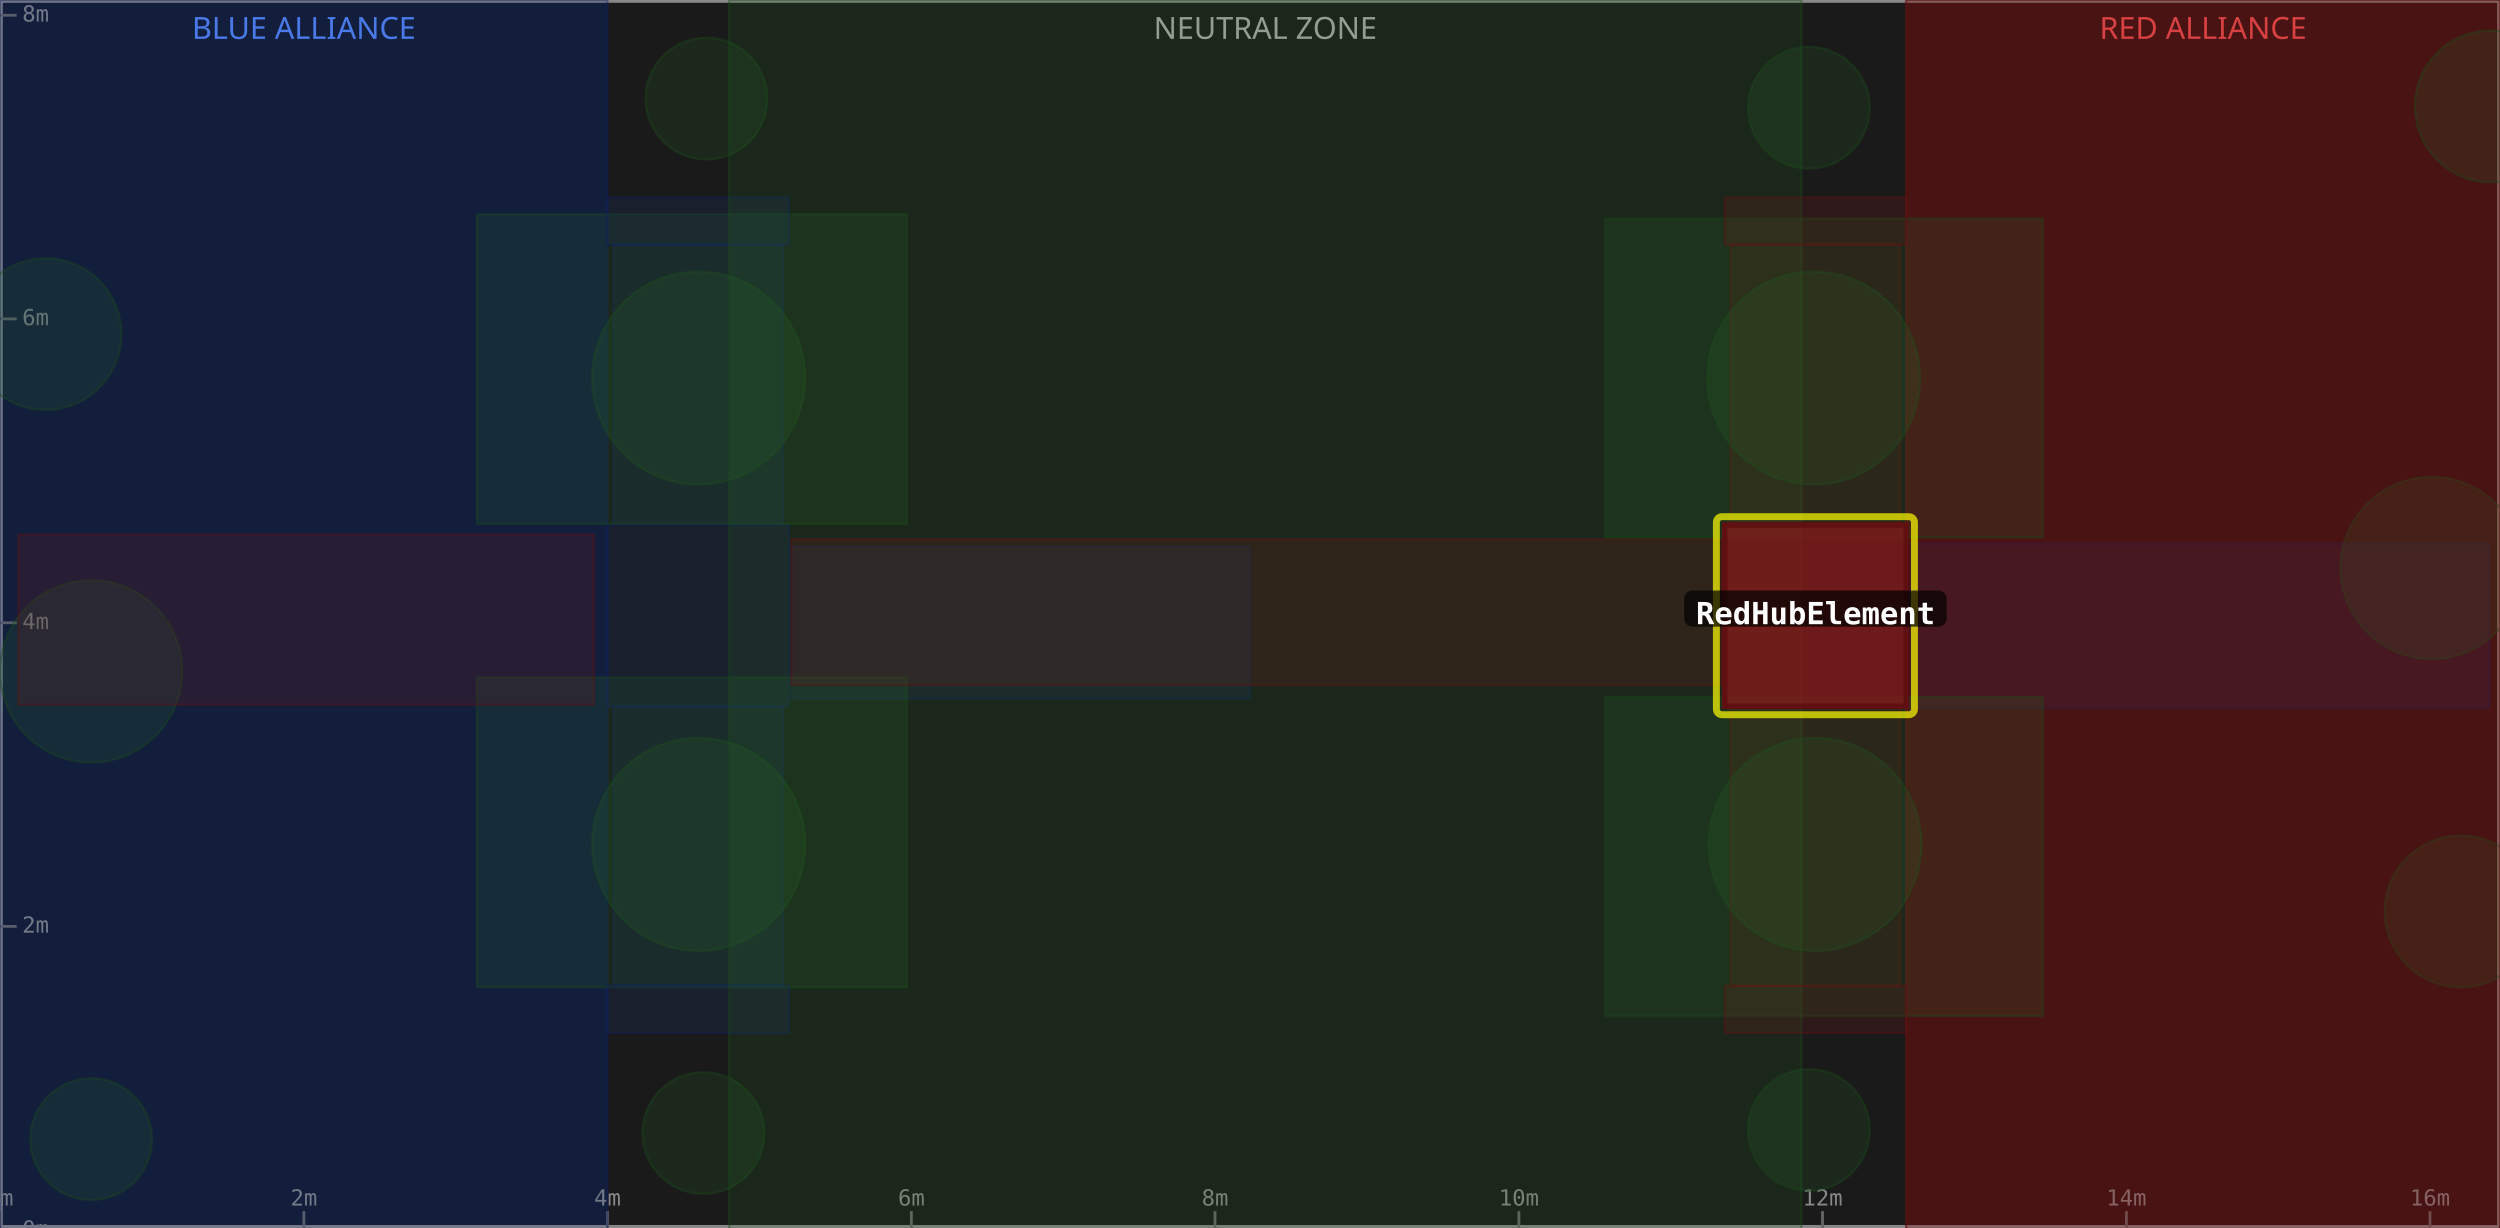
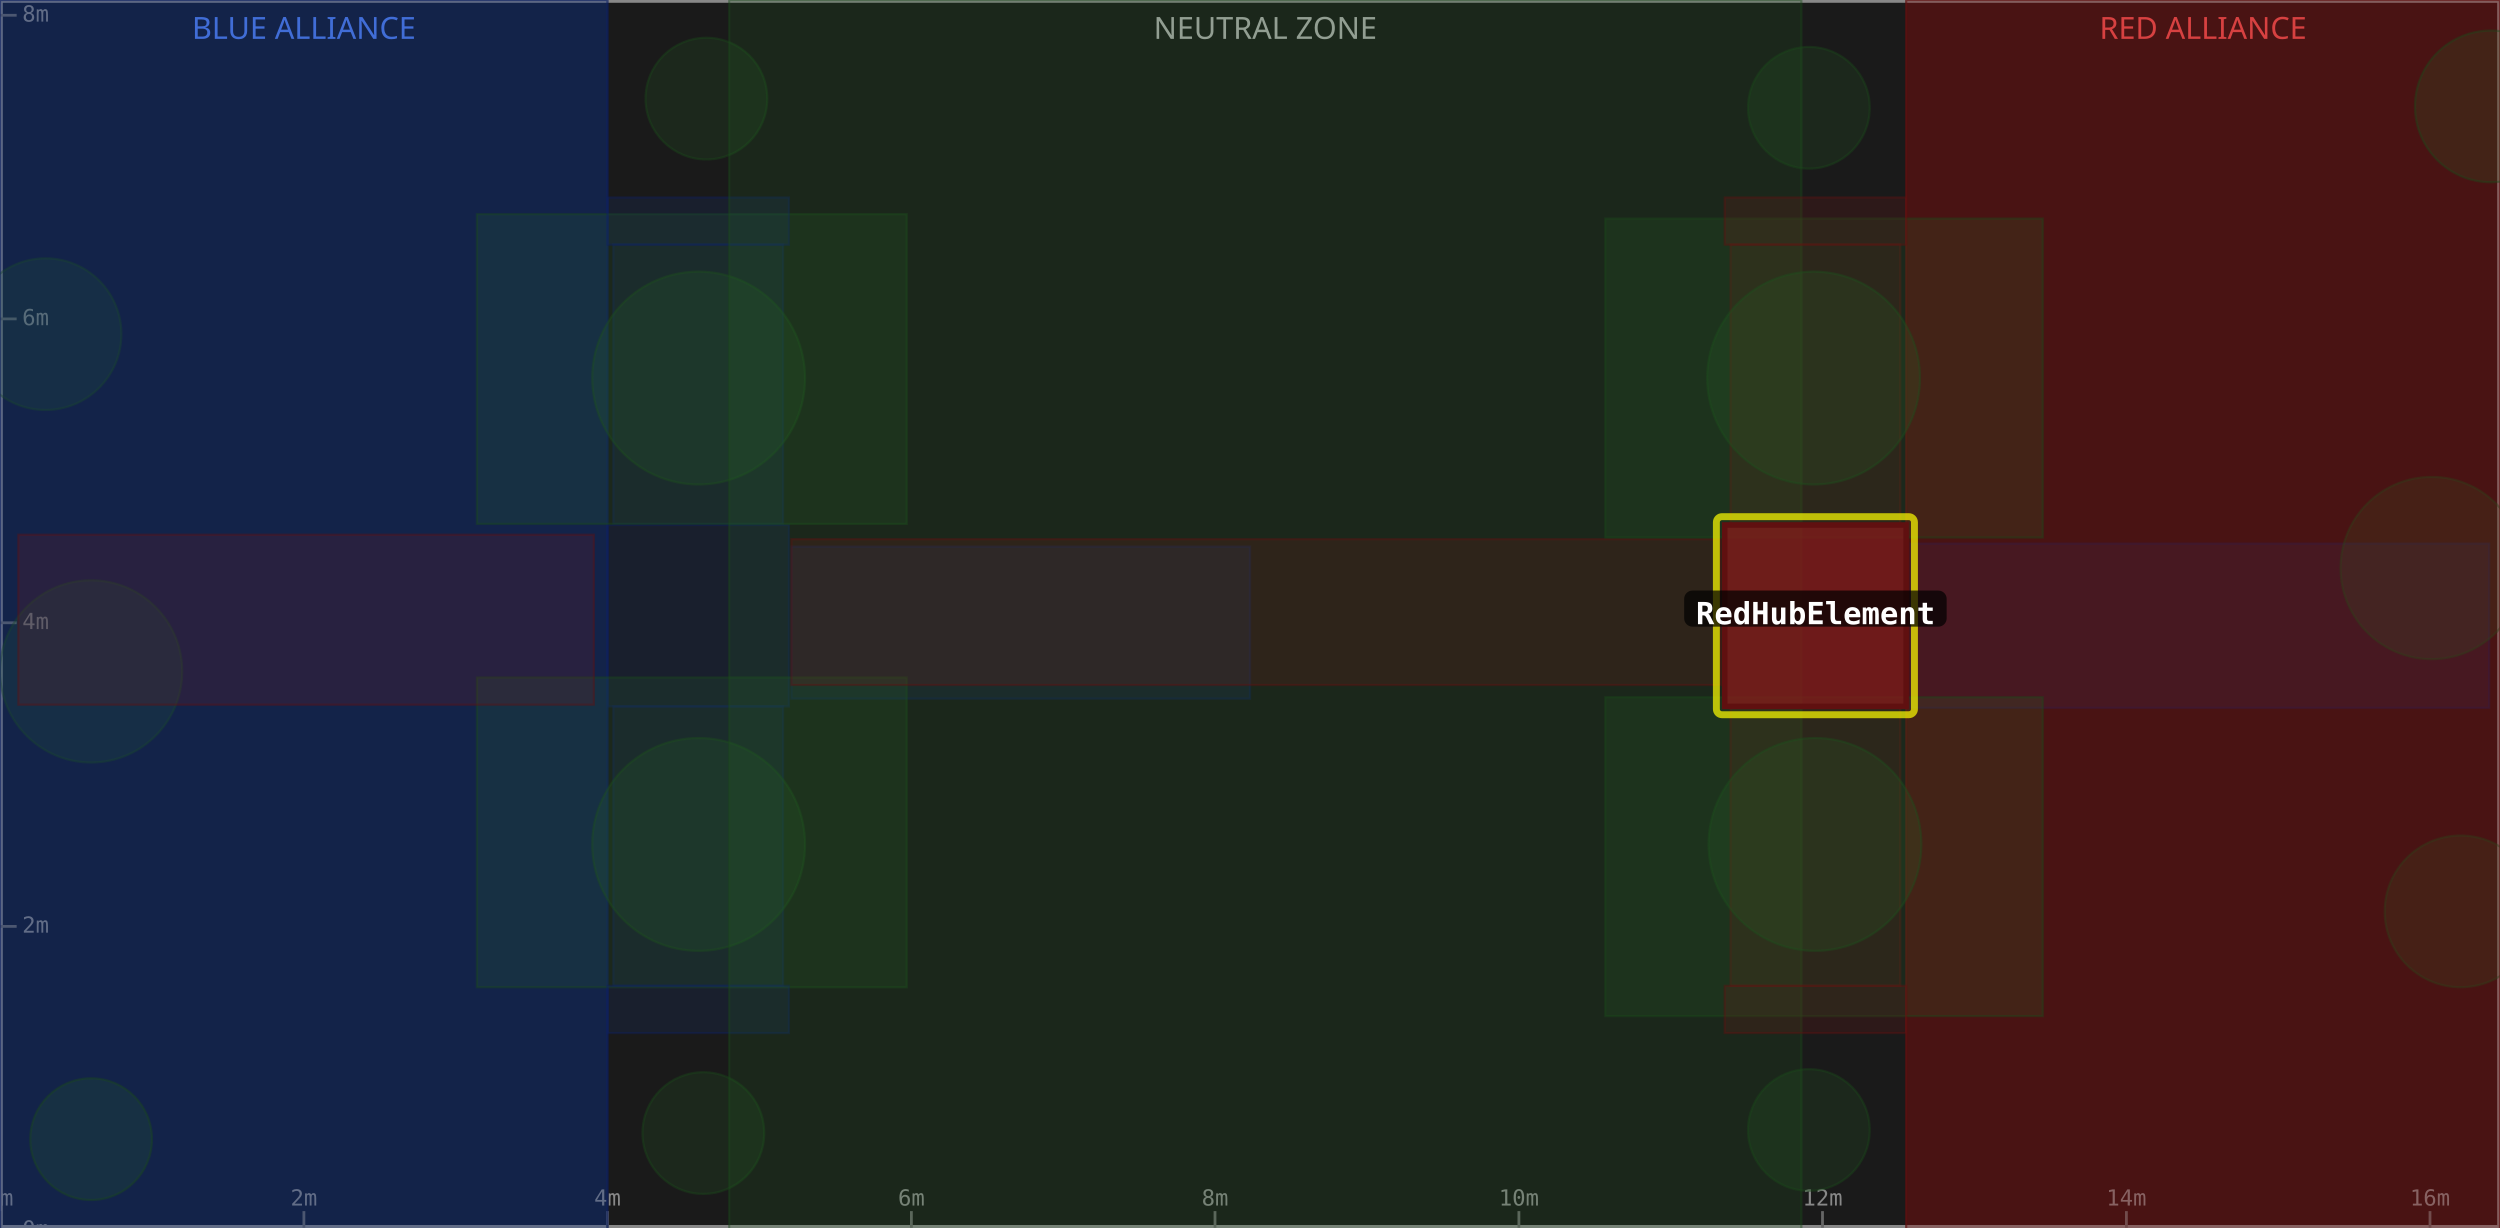
<svg xmlns="http://www.w3.org/2000/svg" width="900" height="442" viewBox="0 0 900 442">
  <rect x="0" y="0" width="900" height="442" fill="#1a1a1a" />
  <rect x="0" y="0" width="218.7" height="442" fill="#0d1a3a" fill-opacity="0.6" />
  <text x="109.4" y="14" text-anchor="middle" font-size="11" fill="#5588ff" font-family="sans-serif">BLUE ALLIANCE</text>
  <rect x="262.5" y="0" width="386.0" height="442" fill="#1a1a1a" fill-opacity="0.6" />
  <text x="455.5" y="14" text-anchor="middle" font-size="11" fill="#aaaaaa" font-family="sans-serif">NEUTRAL ZONE</text>
  <rect x="686.2" y="0" width="213.8" height="442" fill="#3a0d0d" fill-opacity="0.6" />
  <text x="793.1" y="14" text-anchor="middle" font-size="11" fill="#ff5555" font-family="sans-serif">RED ALLIANCE</text>
  <rect x="0" y="0" width="900" height="442" fill="none" stroke="#888888" stroke-width="2" />
  <line x1="0.0" y1="442" x2="0.0" y2="436" stroke="#666" stroke-width="1" />
  <text x="0.0" y="434" text-anchor="middle" font-size="8" fill="#888" font-family="monospace">0m</text>
  <line x1="109.4" y1="442" x2="109.4" y2="436" stroke="#666" stroke-width="1" />
  <text x="109.4" y="434" text-anchor="middle" font-size="8" fill="#888" font-family="monospace">2m</text>
  <line x1="218.7" y1="442" x2="218.7" y2="436" stroke="#666" stroke-width="1" />
  <text x="218.7" y="434" text-anchor="middle" font-size="8" fill="#888" font-family="monospace">4m</text>
  <line x1="328.1" y1="442" x2="328.1" y2="436" stroke="#666" stroke-width="1" />
  <text x="328.1" y="434" text-anchor="middle" font-size="8" fill="#888" font-family="monospace">6m</text>
  <line x1="437.4" y1="442" x2="437.4" y2="436" stroke="#666" stroke-width="1" />
  <text x="437.4" y="434" text-anchor="middle" font-size="8" fill="#888" font-family="monospace">8m</text>
  <line x1="546.8" y1="442" x2="546.8" y2="436" stroke="#666" stroke-width="1" />
  <text x="546.8" y="434" text-anchor="middle" font-size="8" fill="#888" font-family="monospace">10m</text>
  <line x1="656.1" y1="442" x2="656.1" y2="436" stroke="#666" stroke-width="1" />
  <text x="656.1" y="434" text-anchor="middle" font-size="8" fill="#888" font-family="monospace">12m</text>
  <line x1="765.5" y1="442" x2="765.5" y2="436" stroke="#666" stroke-width="1" />
  <text x="765.5" y="434" text-anchor="middle" font-size="8" fill="#888" font-family="monospace">14m</text>
  <line x1="874.8" y1="442" x2="874.8" y2="436" stroke="#666" stroke-width="1" />
  <text x="874.8" y="434" text-anchor="middle" font-size="8" fill="#888" font-family="monospace">16m</text>
  <line x1="0" y1="442.9" x2="6" y2="442.9" stroke="#666" stroke-width="1" />
  <text x="8" y="442.9" dominant-baseline="middle" font-size="8" fill="#888" font-family="monospace">0m</text>
  <line x1="0" y1="333.5" x2="6" y2="333.5" stroke="#666" stroke-width="1" />
  <text x="8" y="333.5" dominant-baseline="middle" font-size="8" fill="#888" font-family="monospace">2m</text>
  <line x1="0" y1="224.2" x2="6" y2="224.2" stroke="#666" stroke-width="1" />
  <text x="8" y="224.2" dominant-baseline="middle" font-size="8" fill="#888" font-family="monospace">4m</text>
  <line x1="0" y1="114.8" x2="6" y2="114.8" stroke="#666" stroke-width="1" />
  <text x="8" y="114.8" dominant-baseline="middle" font-size="8" fill="#888" font-family="monospace">6m</text>
  <line x1="0" y1="5.5" x2="6" y2="5.5" stroke="#666" stroke-width="1" />
  <text x="8" y="5.5" dominant-baseline="middle" font-size="8" fill="#888" font-family="monospace">8m</text>
  <rect x="0.0" y="0.0" width="218.7" height="442.9" fill="#1a3a8a" fill-opacity="0.18" stroke="#0d2060" stroke-width="0.8" stroke-opacity="0.4" />
  <rect x="220.8" y="254.3" width="61.1" height="100.6" fill="#1a3a8a" fill-opacity="0.18" stroke="#0d2060" stroke-width="0.8" stroke-opacity="0.4" />
  <rect x="220.8" y="88.0" width="61.1" height="100.6" fill="#1a3a8a" fill-opacity="0.18" stroke="#0d2060" stroke-width="0.8" stroke-opacity="0.4" />
  <circle cx="32.8" cy="241.7" r="32.8" fill="#2a6a2a" fill-opacity="0.18" stroke="#1a4a1a" stroke-width="0.8" stroke-opacity="0.4" />
  <rect x="687.8" y="195.7" width="208.3" height="59.1" fill="#1a3a8a" fill-opacity="0.18" stroke="#0d2060" stroke-width="0.8" stroke-opacity="0.4" />
  <circle cx="16.4" cy="120.3" r="27.3" fill="#2a6a2a" fill-opacity="0.18" stroke="#1a4a1a" stroke-width="0.8" stroke-opacity="0.4" />
  <rect x="218.7" y="189.0" width="65.3" height="65.3" fill="#1a3a8a" fill-opacity="0.18" stroke="#0d2060" stroke-width="0.8" stroke-opacity="0.4" />
+   <rect x="0.0" y="0.0" width="218.7" height="442.9" fill="#1a3a8a" fill-opacity="0.18" stroke="#0d2060" stroke-width="0.8" stroke-opacity="0.4" />
  <circle cx="251.5" cy="136.1" r="38.3" fill="#2a6a2a" fill-opacity="0.18" stroke="#1a4a1a" stroke-width="0.8" stroke-opacity="0.4" />
  <rect x="171.7" y="77.1" width="154.7" height="111.5" fill="#2a6a2a" fill-opacity="0.18" stroke="#1a4a1a" stroke-width="0.8" stroke-opacity="0.4" />
  <circle cx="254.3" cy="35.5" r="21.9" fill="#2a6a2a" fill-opacity="0.18" stroke="#1a4a1a" stroke-width="0.8" stroke-opacity="0.4" />
  <rect x="284.9" y="196.8" width="165.1" height="54.7" fill="#1a3a8a" fill-opacity="0.18" stroke="#0d2060" stroke-width="0.8" stroke-opacity="0.4" />
  <circle cx="32.8" cy="410.1" r="21.9" fill="#2a6a2a" fill-opacity="0.18" stroke="#1a4a1a" stroke-width="0.8" stroke-opacity="0.4" />
  <circle cx="251.5" cy="304.0" r="38.3" fill="#2a6a2a" fill-opacity="0.18" stroke="#1a4a1a" stroke-width="0.8" stroke-opacity="0.4" />
  <rect x="171.7" y="243.9" width="154.7" height="111.5" fill="#2a6a2a" fill-opacity="0.18" stroke="#1a4a1a" stroke-width="0.8" stroke-opacity="0.4" />
  <circle cx="253.2" cy="407.9" r="21.9" fill="#2a6a2a" fill-opacity="0.18" stroke="#1a4a1a" stroke-width="0.8" stroke-opacity="0.4" />
  <rect x="218.7" y="354.9" width="65.3" height="17.0" fill="#1a3a8a" fill-opacity="0.18" stroke="#0d2060" stroke-width="0.8" stroke-opacity="0.4" />
  <rect x="218.7" y="71.1" width="65.3" height="17.0" fill="#1a3a8a" fill-opacity="0.18" stroke="#0d2060" stroke-width="0.8" stroke-opacity="0.4" />
  <rect x="262.5" y="0.0" width="386.0" height="442.9" fill="#2a6a2a" fill-opacity="0.18" stroke="#1a4a1a" stroke-width="0.8" stroke-opacity="0.4" />
  <rect x="686.2" y="0.0" width="213.8" height="442.9" fill="#8a1a1a" fill-opacity="0.18" stroke="#601010" stroke-width="0.8" stroke-opacity="0.4" />
  <rect x="623.0" y="254.3" width="61.1" height="100.6" fill="#8a1a1a" fill-opacity="0.18" stroke="#601010" stroke-width="0.8" stroke-opacity="0.4" />
  <rect x="623.0" y="88.0" width="61.1" height="100.6" fill="#8a1a1a" fill-opacity="0.18" stroke="#601010" stroke-width="0.8" stroke-opacity="0.4" />
  <circle cx="875.4" cy="204.5" r="32.8" fill="#2a6a2a" fill-opacity="0.18" stroke="#1a4a1a" stroke-width="0.8" stroke-opacity="0.4" />
  <rect x="6.6" y="192.5" width="207.2" height="61.2" fill="#8a1a1a" fill-opacity="0.18" stroke="#601010" stroke-width="0.8" stroke-opacity="0.4" />
  <circle cx="885.8" cy="328.1" r="27.3" fill="#2a6a2a" fill-opacity="0.18" stroke="#1a4a1a" stroke-width="0.8" stroke-opacity="0.4" />
  <rect x="686.2" y="0.0" width="213.8" height="442.9" fill="#8a1a1a" fill-opacity="0.18" stroke="#601010" stroke-width="0.8" stroke-opacity="0.4" />
  <circle cx="653.4" cy="304.0" r="38.3" fill="#2a6a2a" fill-opacity="0.18" stroke="#1a4a1a" stroke-width="0.8" stroke-opacity="0.4" />
  <rect x="577.9" y="251.0" width="157.5" height="114.8" fill="#2a6a2a" fill-opacity="0.18" stroke="#1a4a1a" stroke-width="0.8" stroke-opacity="0.4" />
  <circle cx="651.2" cy="406.8" r="21.9" fill="#2a6a2a" fill-opacity="0.18" stroke="#1a4a1a" stroke-width="0.8" stroke-opacity="0.4" />
  <rect x="284.9" y="194.1" width="334.6" height="52.5" fill="#8a1a1a" fill-opacity="0.18" stroke="#601010" stroke-width="0.8" stroke-opacity="0.4" />
  <circle cx="896.7" cy="38.3" r="27.3" fill="#2a6a2a" fill-opacity="0.18" stroke="#1a4a1a" stroke-width="0.8" stroke-opacity="0.4" />
  <circle cx="652.9" cy="136.1" r="38.3" fill="#2a6a2a" fill-opacity="0.18" stroke="#1a4a1a" stroke-width="0.8" stroke-opacity="0.4" />
  <rect x="577.9" y="78.7" width="157.5" height="114.8" fill="#2a6a2a" fill-opacity="0.18" stroke="#1a4a1a" stroke-width="0.8" stroke-opacity="0.4" />
  <circle cx="651.2" cy="38.8" r="21.9" fill="#2a6a2a" fill-opacity="0.18" stroke="#1a4a1a" stroke-width="0.8" stroke-opacity="0.4" />
  <rect x="620.9" y="354.9" width="65.3" height="17.0" fill="#8a1a1a" fill-opacity="0.18" stroke="#601010" stroke-width="0.8" stroke-opacity="0.4" />
  <rect x="620.9" y="71.1" width="65.3" height="17.0" fill="#8a1a1a" fill-opacity="0.18" stroke="#601010" stroke-width="0.8" stroke-opacity="0.4" />
  <rect x="617.9" y="186.0" width="71.3" height="71.3" fill="none" stroke="#ffff00" stroke-width="2.5" stroke-opacity="0.7" rx="2" />
  <rect x="620.9" y="189.0" width="65.3" height="65.3" fill="#8a1a1a" fill-opacity="0.75" stroke="#601010" stroke-width="2" />
  <rect x="606.3" y="212.6" width="94.5" height="13" rx="3" fill="#000000" fill-opacity="0.7" />
  <text x="653.6" y="221.6" text-anchor="middle" dominant-baseline="middle" font-size="11" font-weight="bold" fill="#ffffff" font-family="monospace">RedHubElement</text>
</svg>
